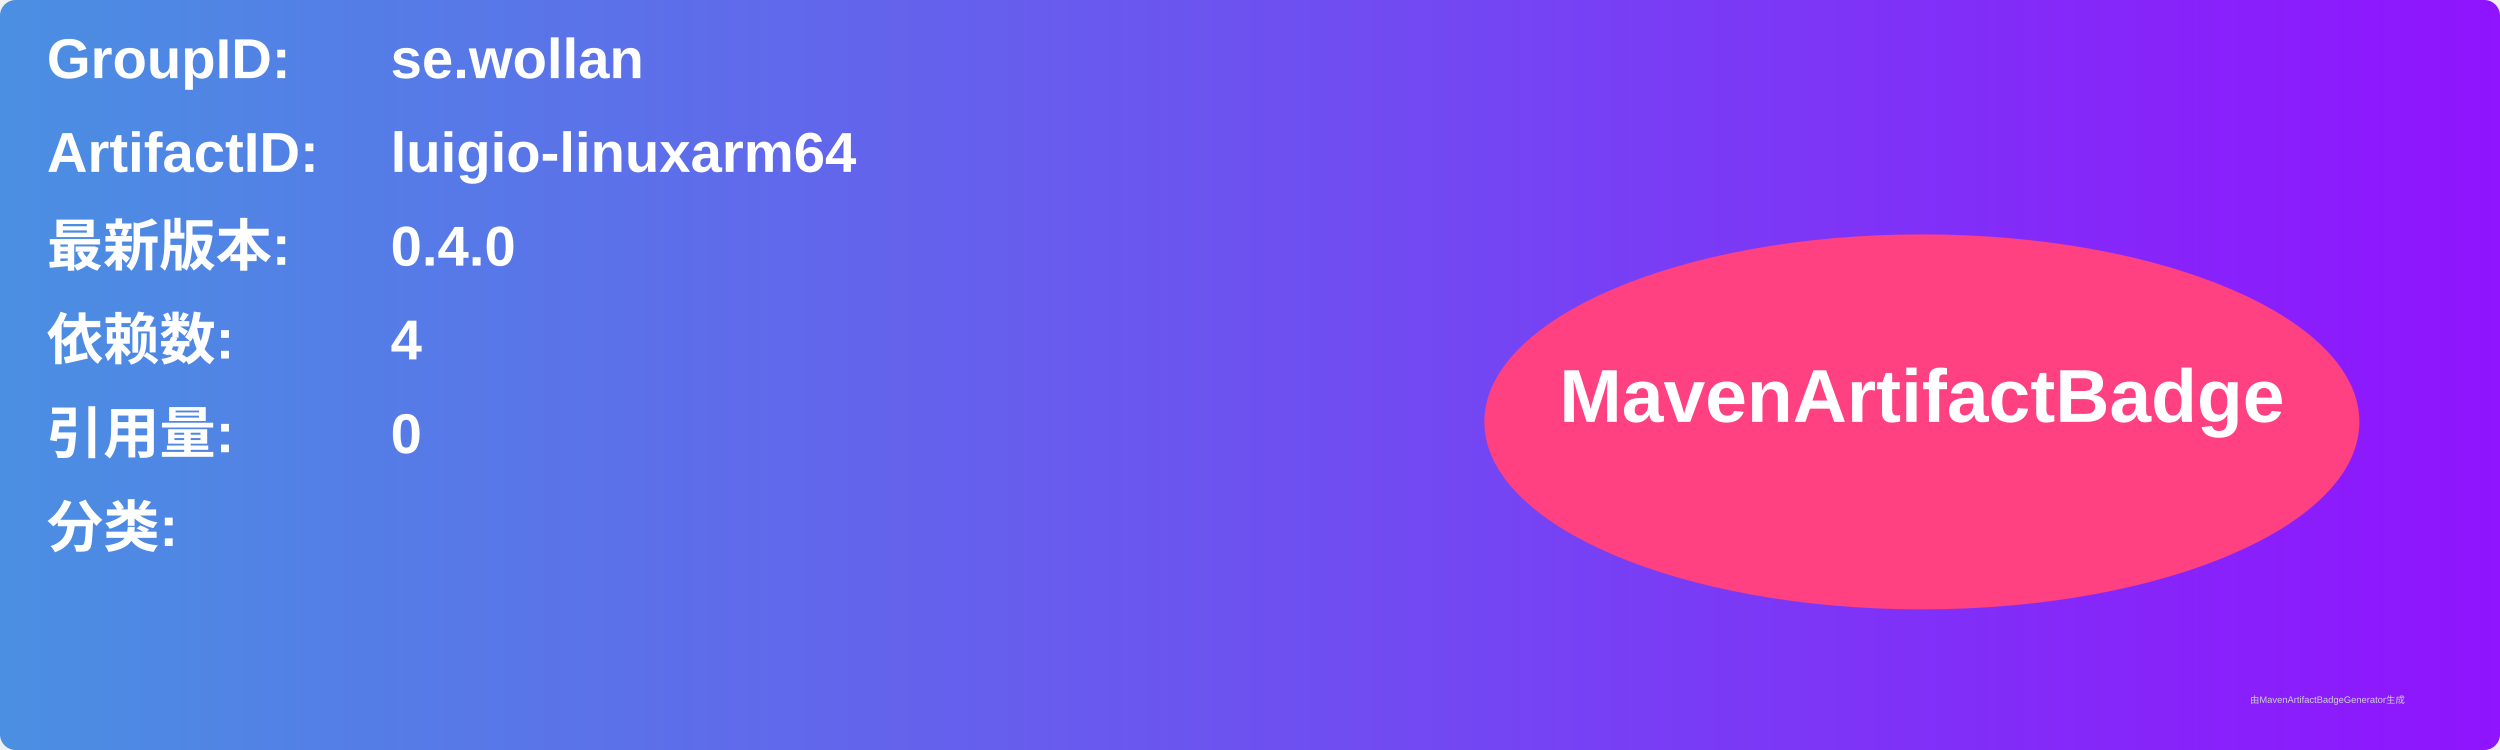
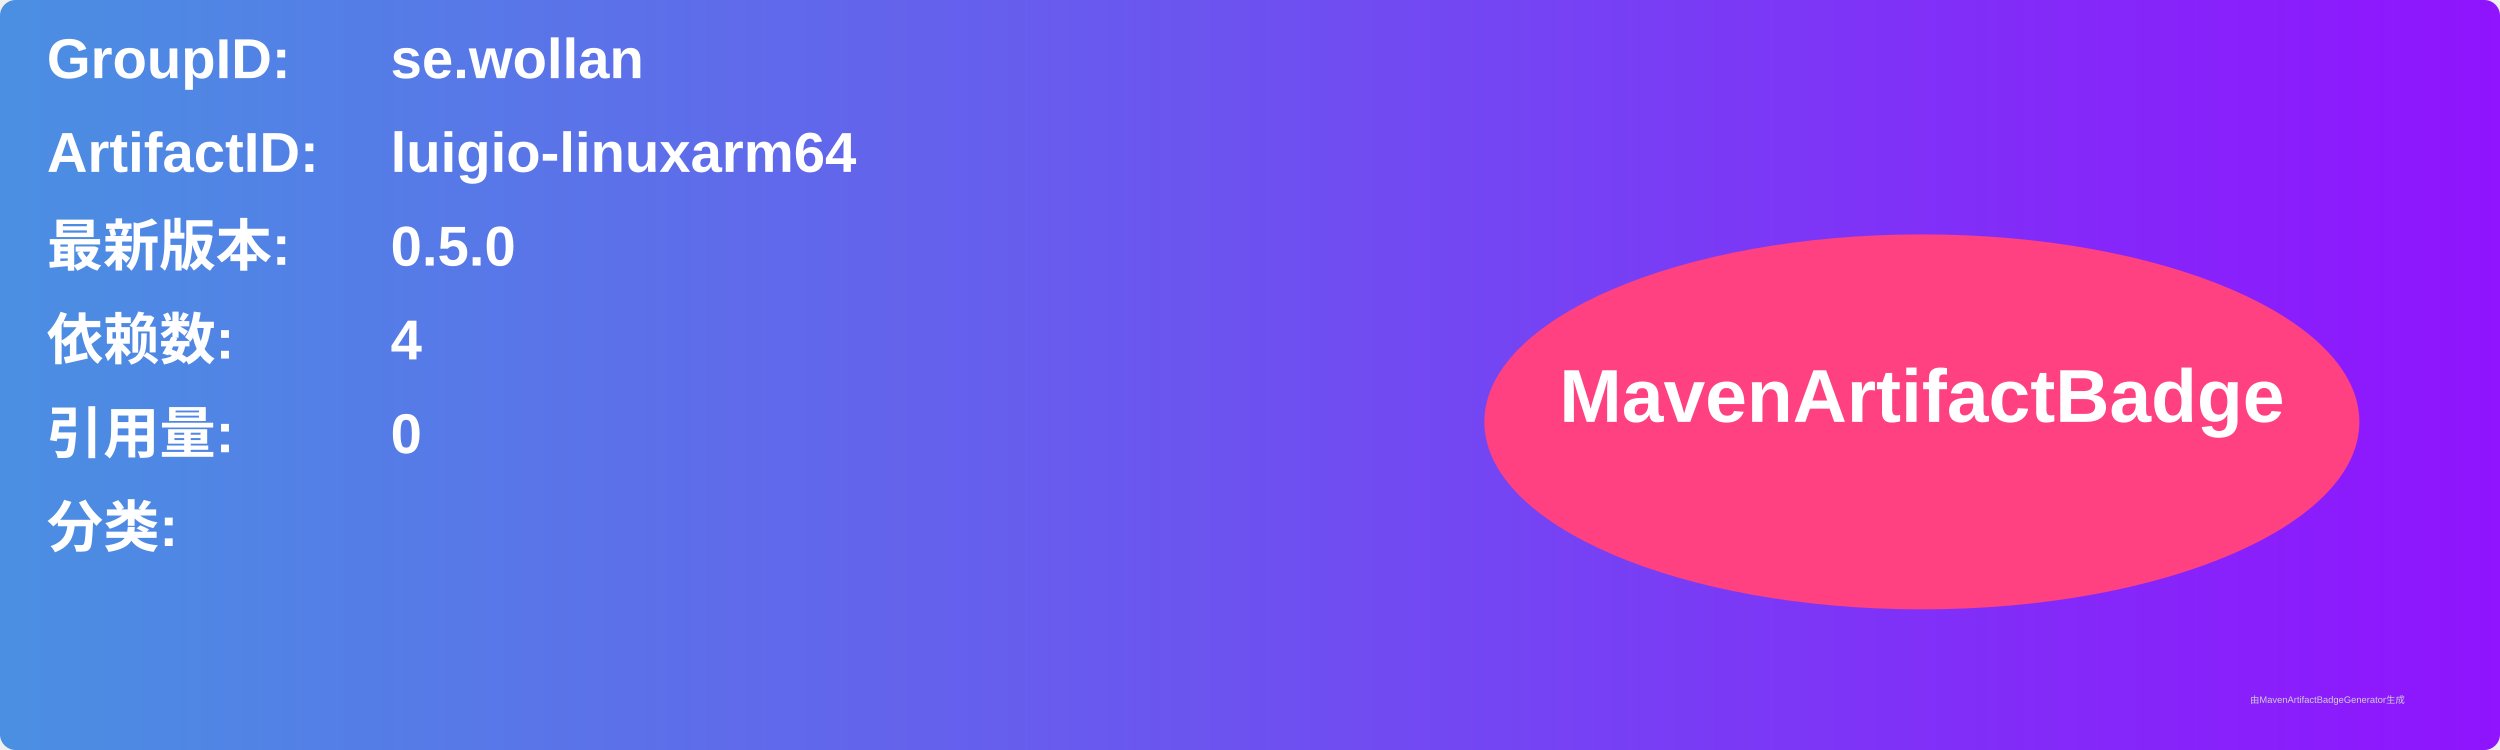
<svg xmlns="http://www.w3.org/2000/svg" width="800" height="240" viewBox="0 0 800 240">
  <linearGradient id="grad" x1="0%" y1="0%" x2="100%" y2="0%">
    <stop offset="0%" stop-color="#4a90e2" />
    <stop offset="100%" stop-color="#9013fe" />
  </linearGradient>
  <rect width="100%" height="100%" rx="5" ry="5" fill="url(#grad)" />
  <g transform="translate(15, 15)">
    <text x="0" y="10" font-family="Arial" font-size="18" fill="white" font-weight="bold" width="260">GroupID:</text>
    <text x="110" y="10" font-family="Arial" font-size="18" fill="white" font-weight="bold" width="460">se.wollan</text>
    <text x="0" y="40" font-family="Arial" font-size="18" fill="white" font-weight="bold" width="260">ArtifactID:</text>
    <text x="110" y="40" font-family="Arial" font-size="18" fill="white" font-weight="bold" width="460">luigio-linuxarm64</text>
    <text x="0" y="70" font-family="Arial" font-size="18" fill="white" font-weight="bold">最新版本:</text>
    <text x="110" y="70" font-family="Arial" font-size="18" fill="white" font-weight="bold">
-       <tspan font-weight="bold">0.4.0</tspan>
+       <tspan font-weight="bold">0.5.0</tspan>
    </text>
    <text x="0" y="100" font-family="Arial" font-size="18" fill="white" font-weight="bold">依赖数: </text>
    <text x="110" y="100" font-family="Arial" font-size="18" fill="white">
      <tspan font-weight="bold">4</tspan>
    </text>
    <text x="0" y="130" font-family="Arial" font-size="18" fill="white" font-weight="bold">引用量: </text>
    <text x="110" y="130" font-family="Arial" font-size="18" fill="white">
      <tspan font-weight="bold">0</tspan>
    </text>
    <text x="0" y="160" font-family="Arial" font-size="18" fill="white" font-weight="bold">分类:</text>
    <text x="10" y="190" font-family="Arial" font-size="10" fill="white">
      <tspan font-weight="bold" />
    </text>
    <ellipse cx="600" cy="120" rx="140" ry="60" fill="#ff4081" />
    <text x="600" y="120" text-anchor="middle" font-family="Arial" font-size="24" fill="white" font-weight="bold">MavenArtifactBadge</text>
  </g>
  <text x="720" y="225" font-family="Arial" font-size="3" fill="#d0d0d0">由MavenArtifactBadgeGenerator生成</text>
</svg>
